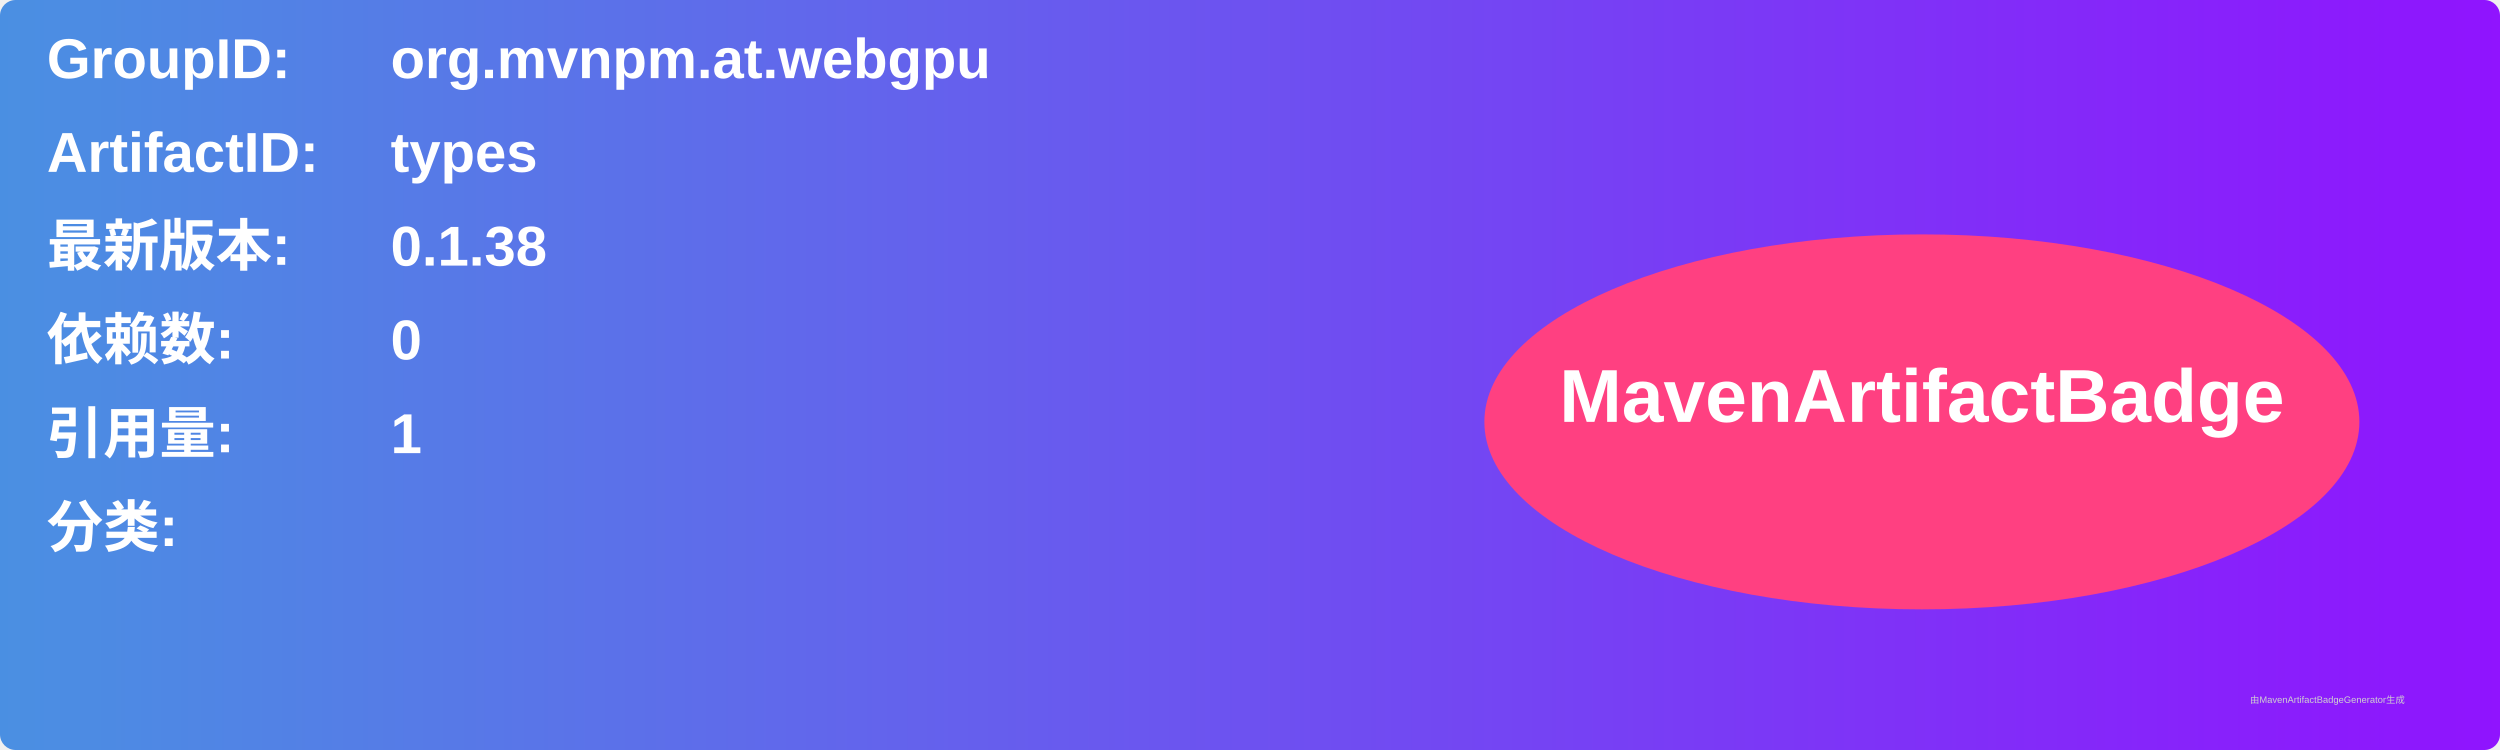
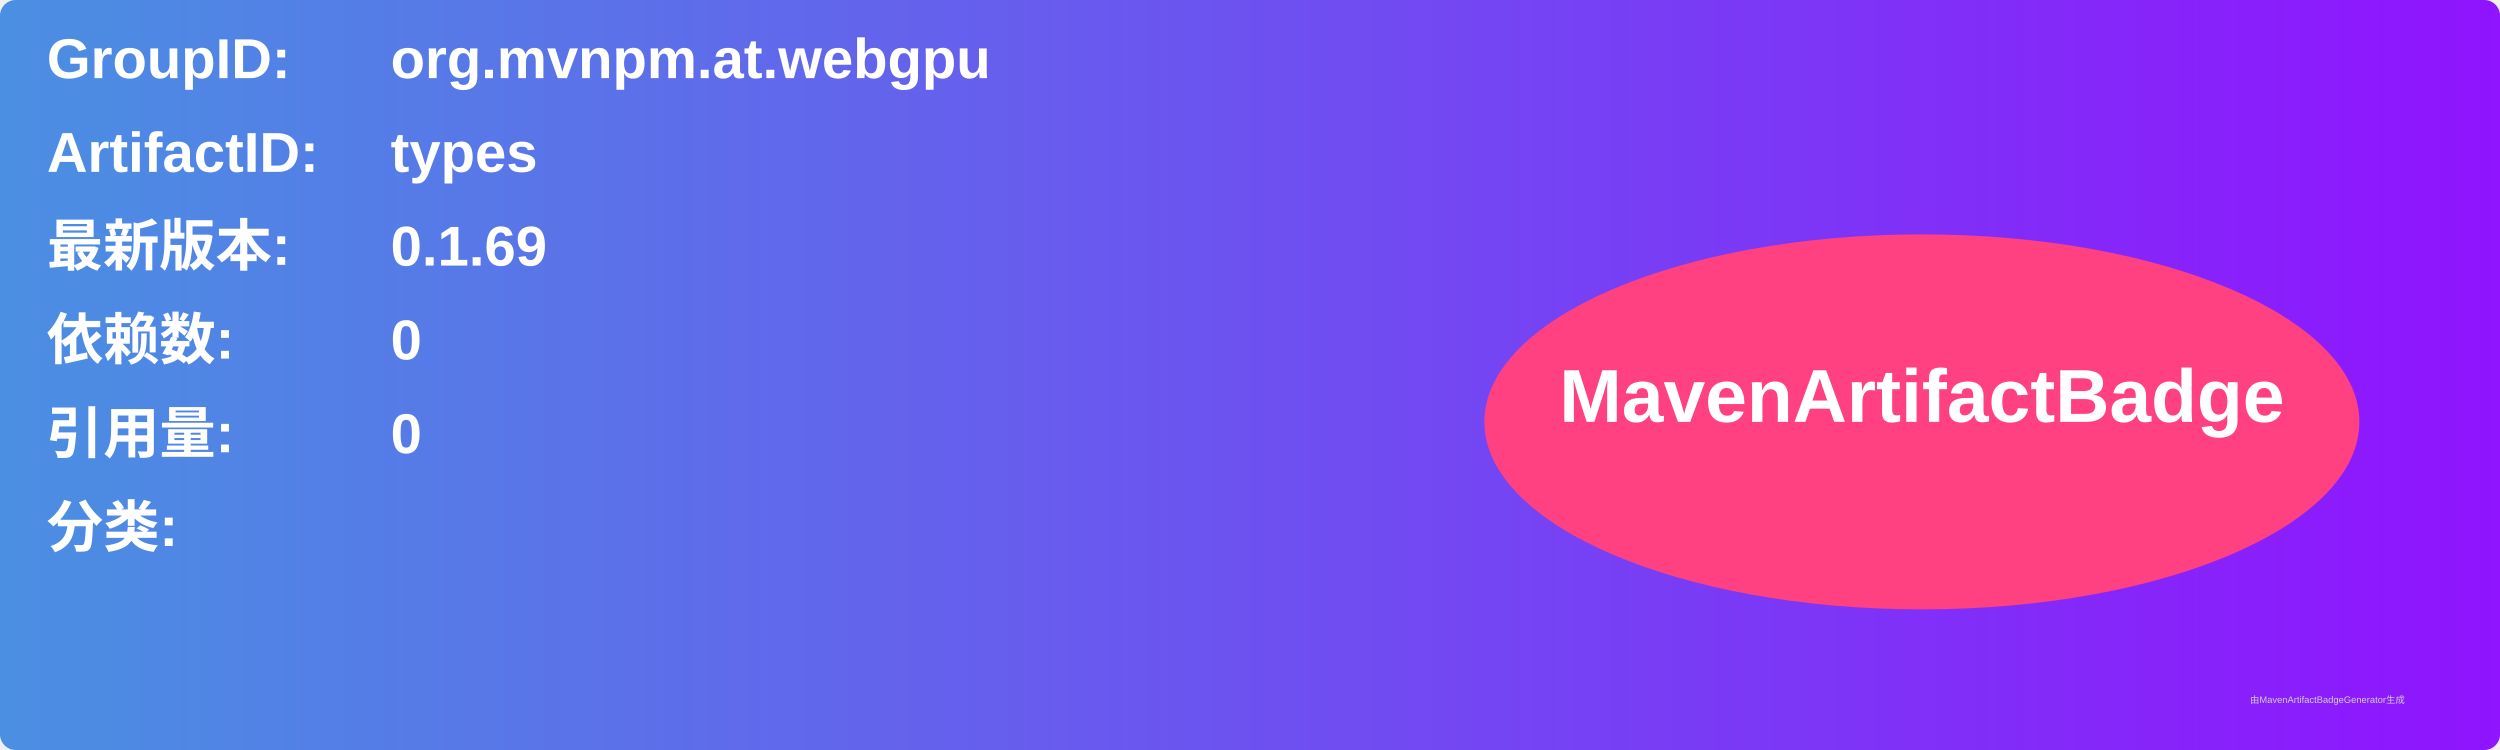
<svg xmlns="http://www.w3.org/2000/svg" width="800" height="240" viewBox="0 0 800 240">
  <linearGradient id="grad" x1="0%" y1="0%" x2="100%" y2="0%">
    <stop offset="0%" stop-color="#4a90e2" />
    <stop offset="100%" stop-color="#9013fe" />
  </linearGradient>
  <rect width="100%" height="100%" rx="5" ry="5" fill="url(#grad)" />
  <g transform="translate(15, 15)">
    <text x="0" y="10" font-family="Arial" font-size="18" fill="white" font-weight="bold" width="260">GroupID:</text>
    <text x="110" y="10" font-family="Arial" font-size="18" fill="white" font-weight="bold" width="460">org.mvnpm.at.webgpu</text>
    <text x="0" y="40" font-family="Arial" font-size="18" fill="white" font-weight="bold" width="260">ArtifactID:</text>
    <text x="110" y="40" font-family="Arial" font-size="18" fill="white" font-weight="bold" width="460">types</text>
    <text x="0" y="70" font-family="Arial" font-size="18" fill="white" font-weight="bold">最新版本:</text>
    <text x="110" y="70" font-family="Arial" font-size="18" fill="white" font-weight="bold">
-       <tspan font-weight="bold">0.1.38</tspan>
+       <tspan font-weight="bold">0.1.69</tspan>
    </text>
    <text x="0" y="100" font-family="Arial" font-size="18" fill="white" font-weight="bold">依赖数: </text>
    <text x="110" y="100" font-family="Arial" font-size="18" fill="white">
      <tspan font-weight="bold">0</tspan>
    </text>
    <text x="0" y="130" font-family="Arial" font-size="18" fill="white" font-weight="bold">引用量: </text>
    <text x="110" y="130" font-family="Arial" font-size="18" fill="white">
-       <tspan font-weight="bold">1</tspan>
+       <tspan font-weight="bold">0</tspan>
    </text>
    <text x="0" y="160" font-family="Arial" font-size="18" fill="white" font-weight="bold">分类:</text>
    <text x="10" y="190" font-family="Arial" font-size="10" fill="white">
      <tspan font-weight="bold" />
    </text>
    <ellipse cx="600" cy="120" rx="140" ry="60" fill="#ff4081" />
    <text x="600" y="120" text-anchor="middle" font-family="Arial" font-size="24" fill="white" font-weight="bold">MavenArtifactBadge</text>
  </g>
  <text x="720" y="225" font-family="Arial" font-size="3" fill="#d0d0d0">由MavenArtifactBadgeGenerator生成</text>
</svg>
